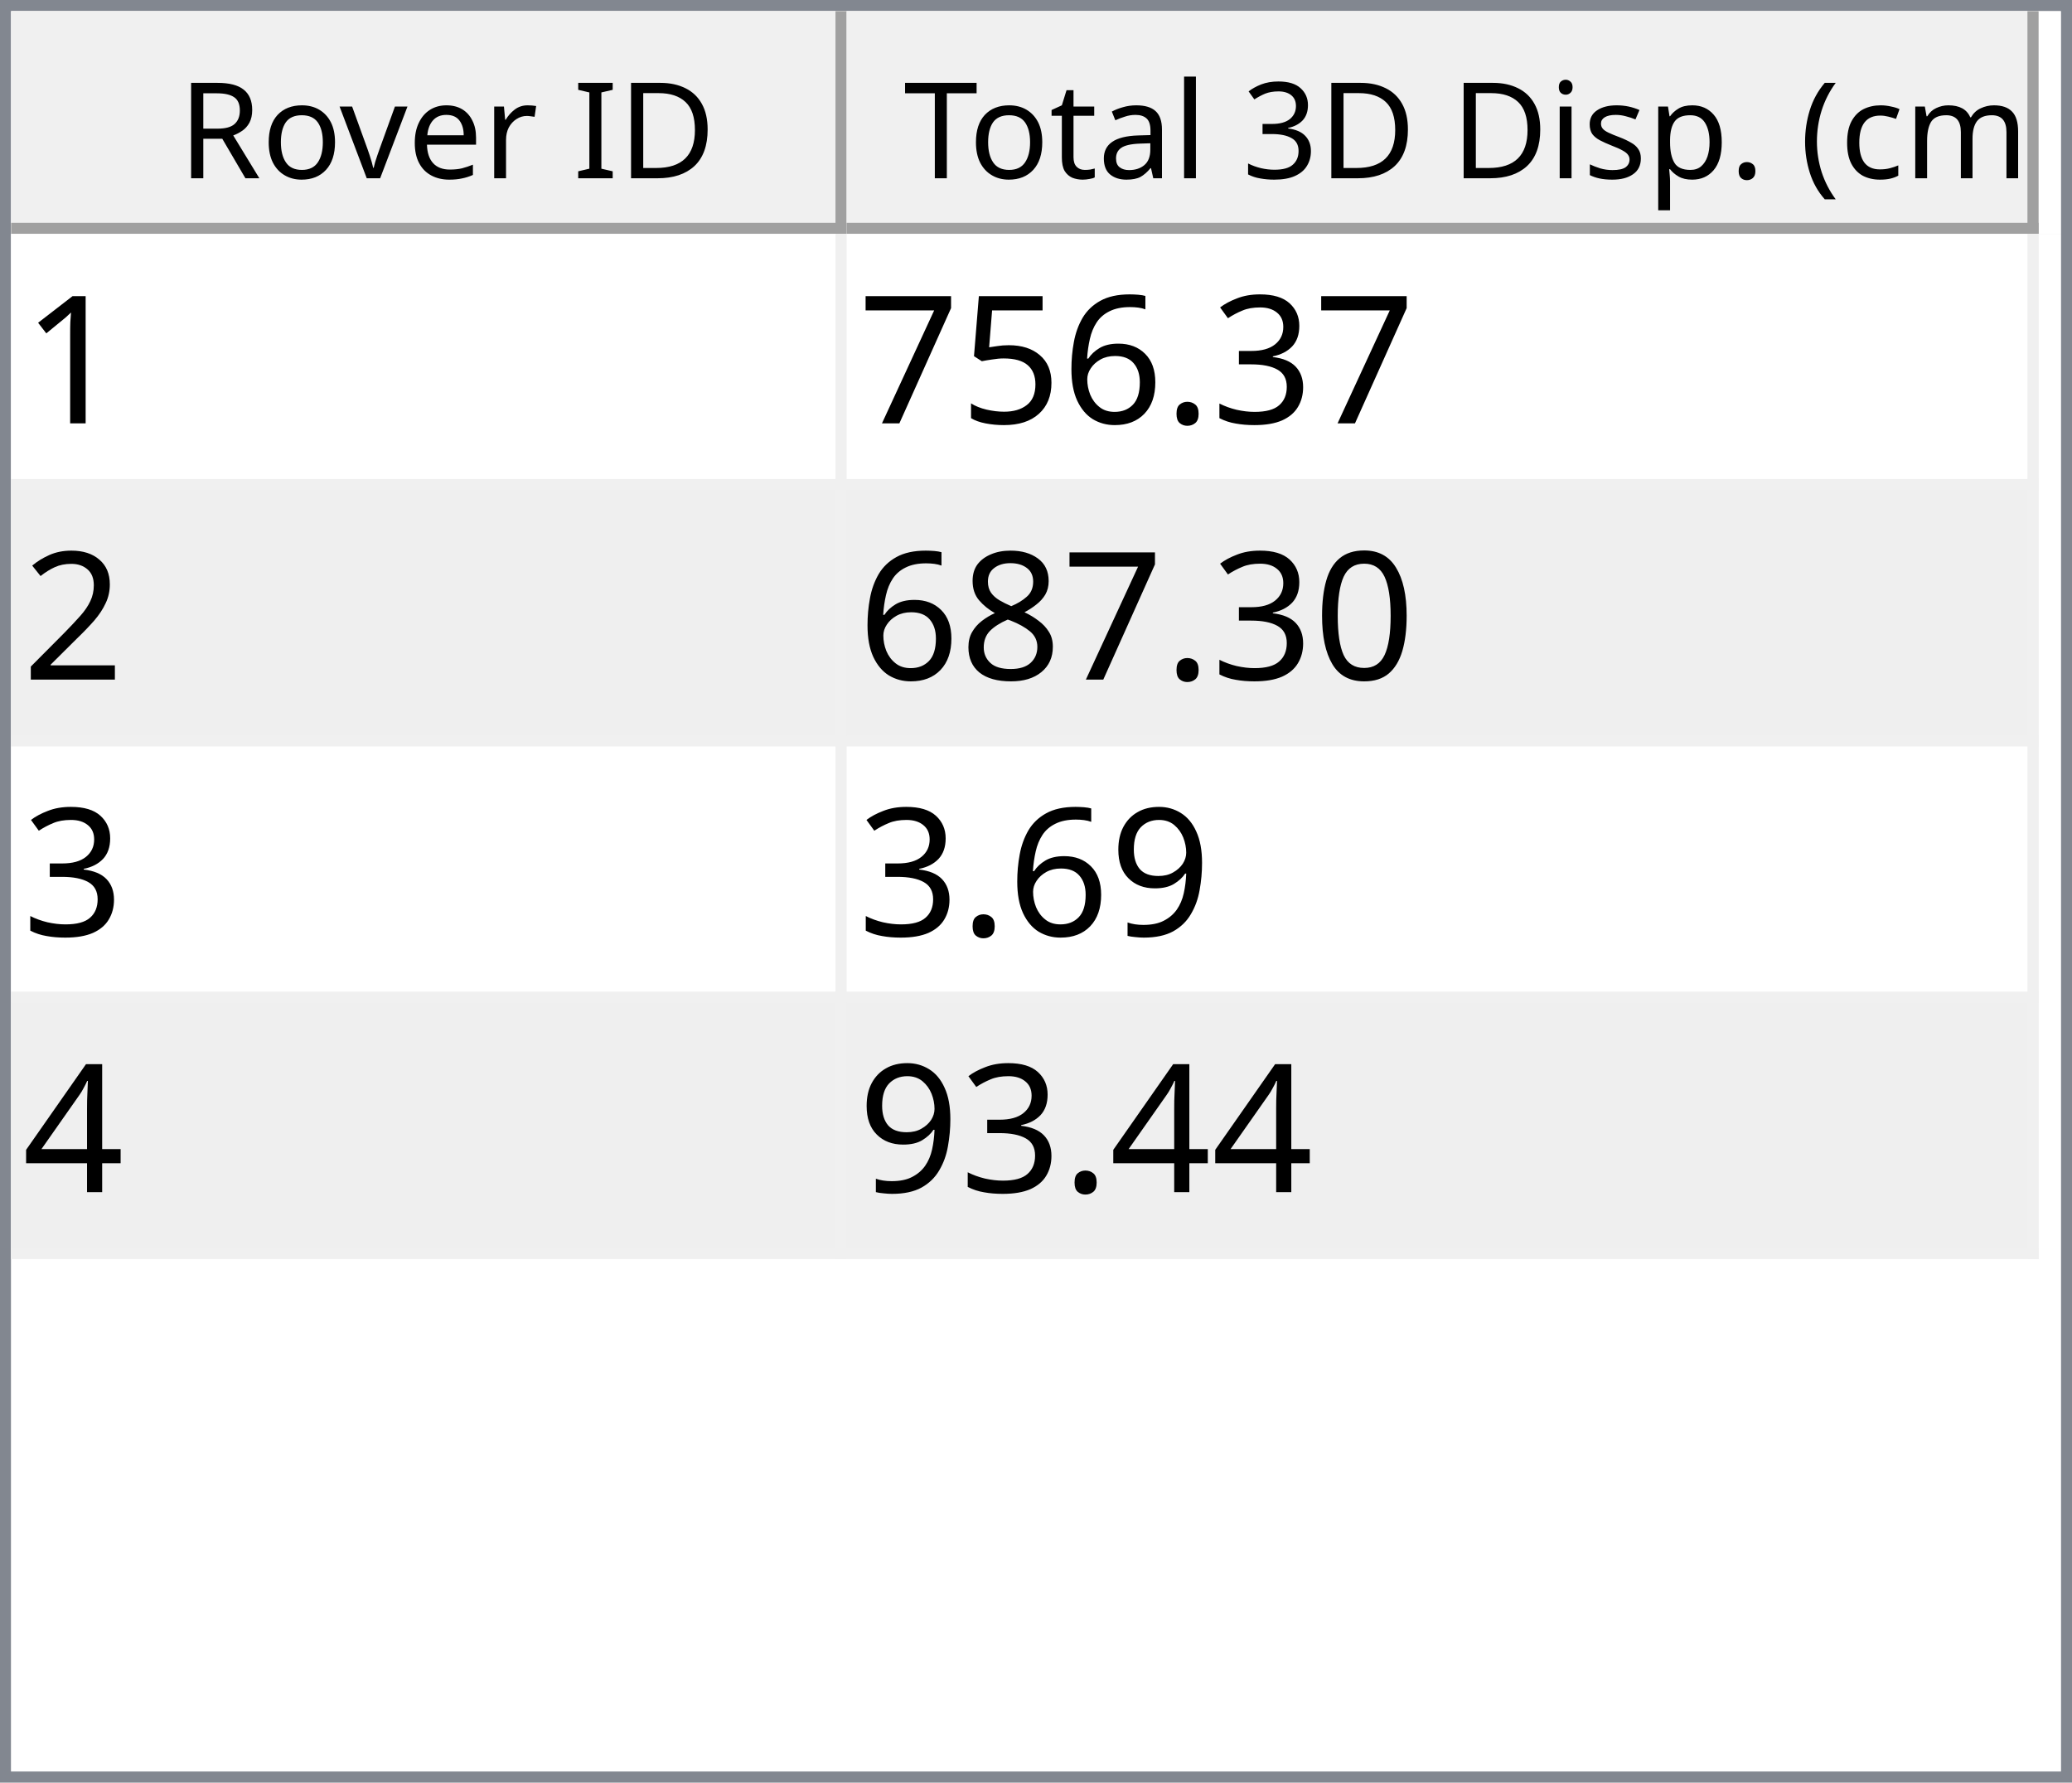
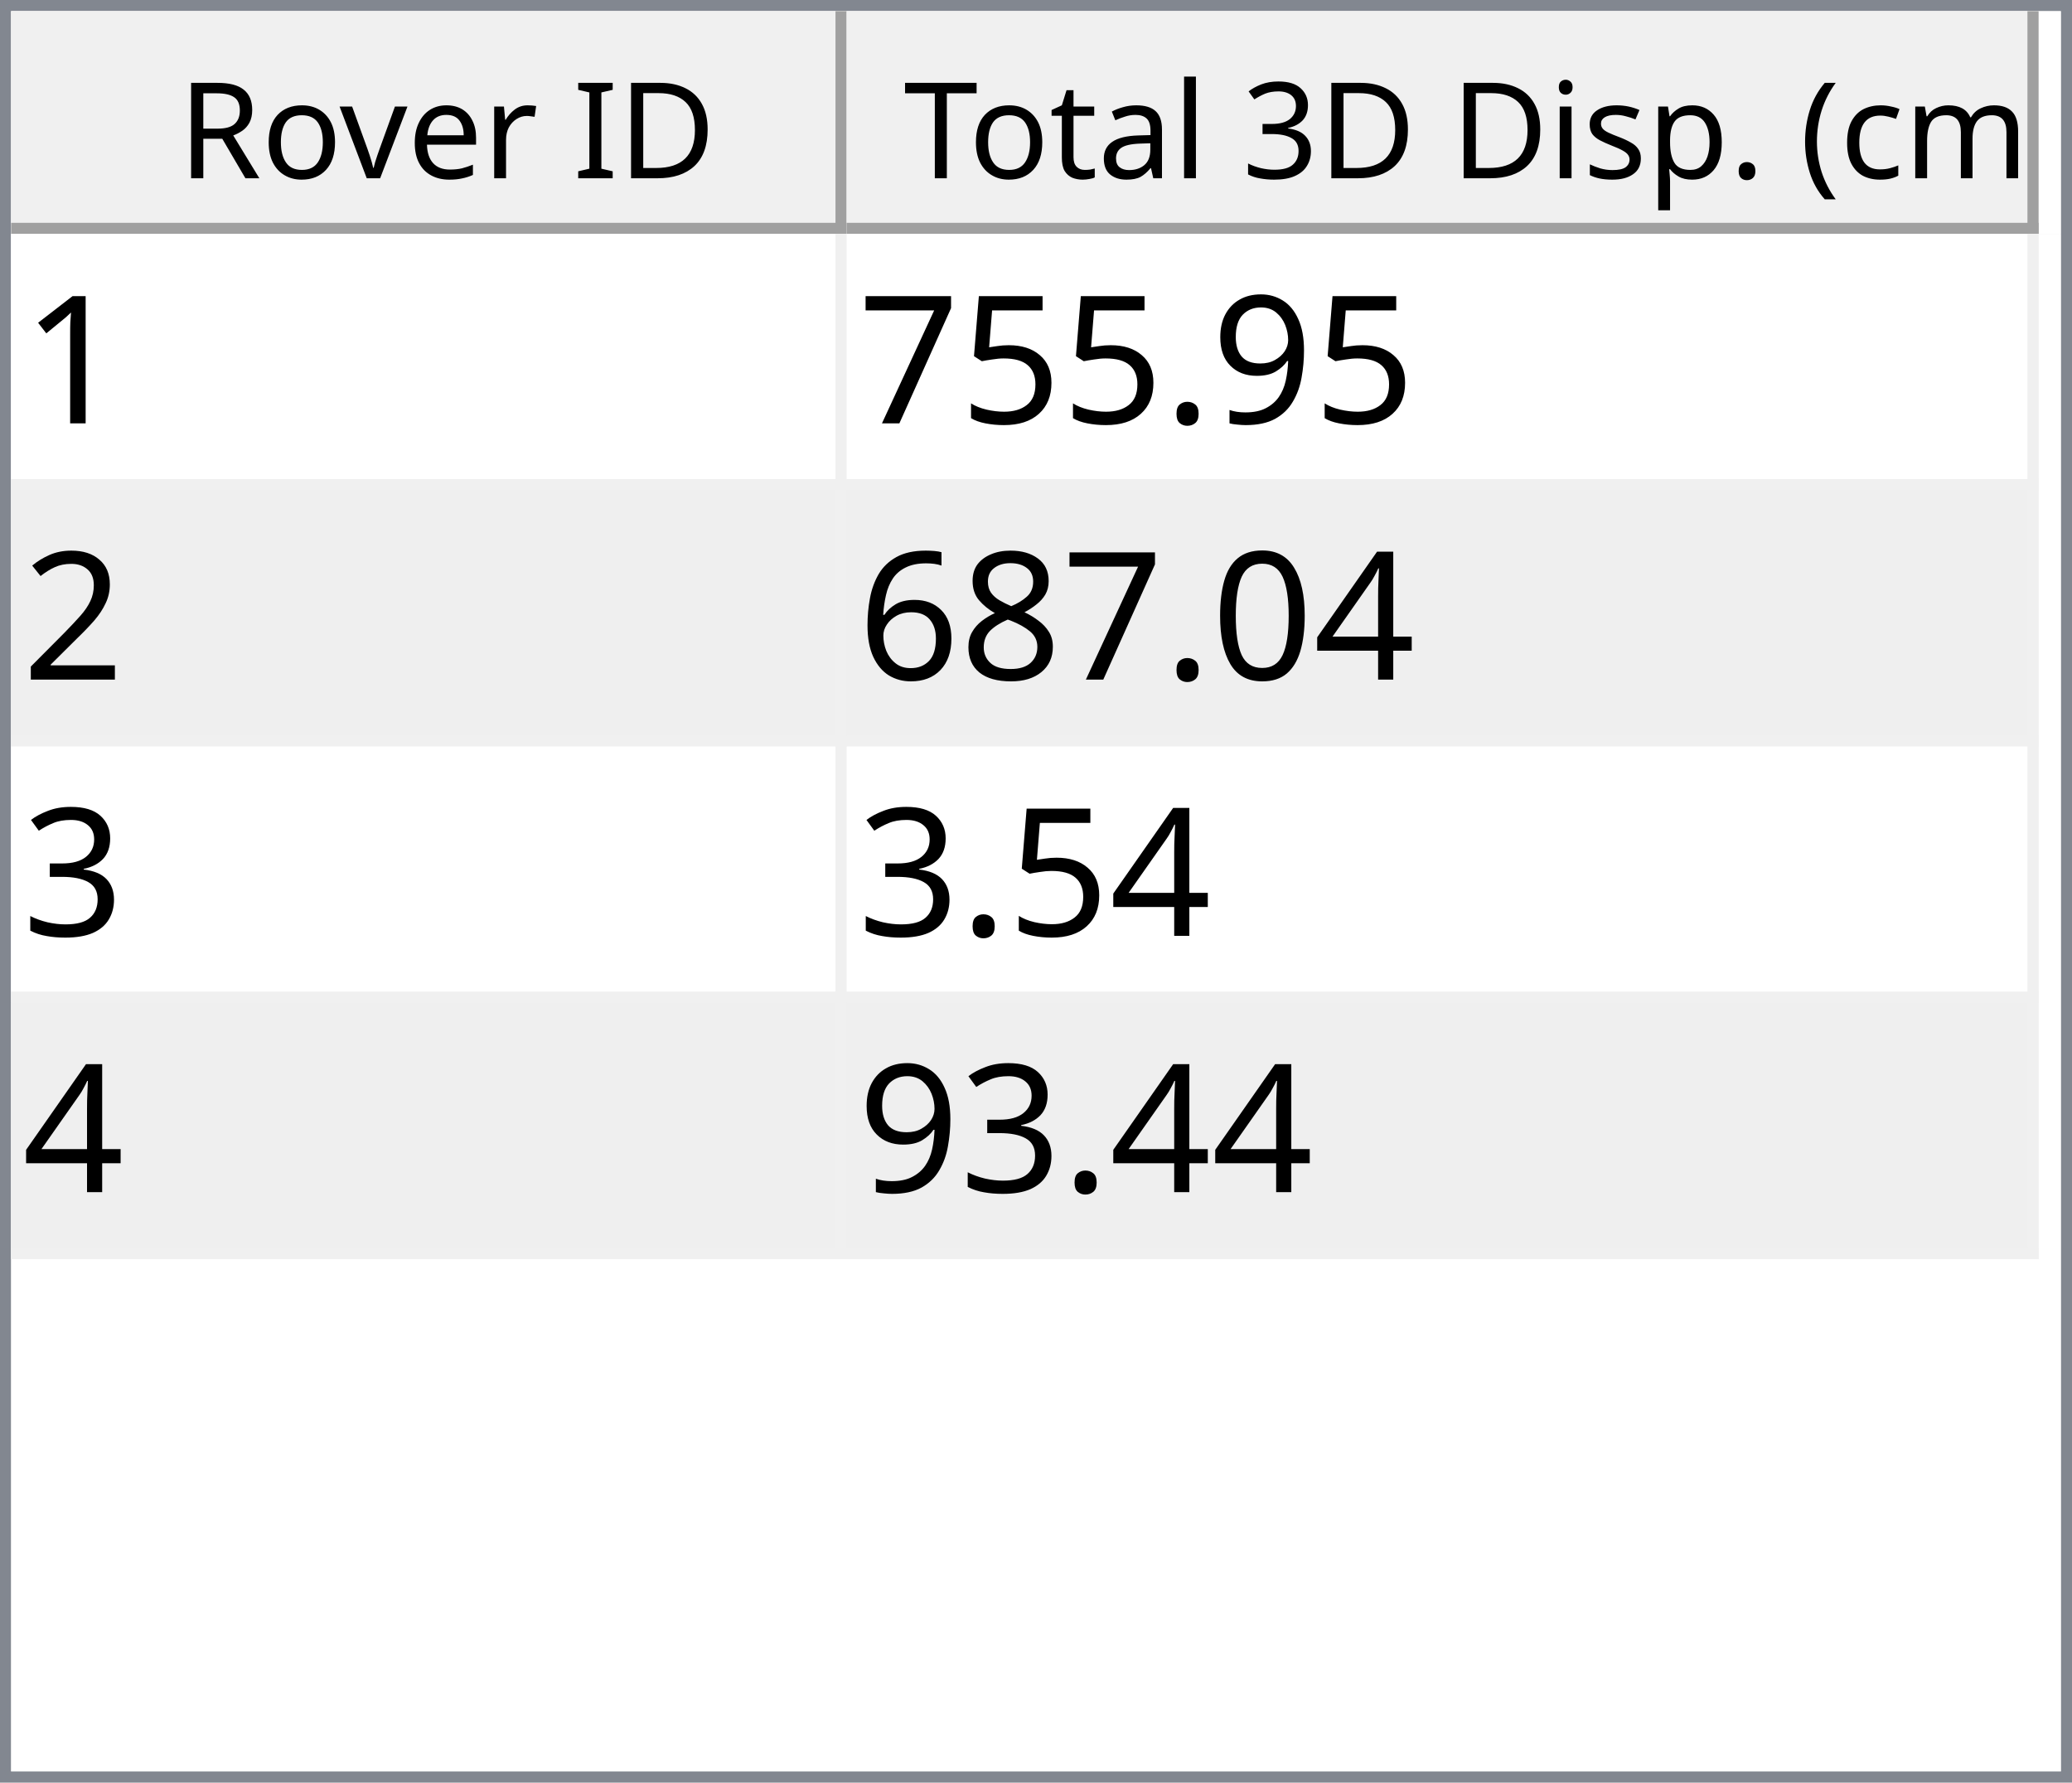
<svg xmlns="http://www.w3.org/2000/svg" style="fill-opacity:1; color-rendering:auto; color-interpolation:auto; text-rendering:auto; stroke:black; stroke-linecap:square; stroke-miterlimit:10; shape-rendering:auto; stroke-opacity:1; fill:black; stroke-dasharray:none; font-weight:normal; stroke-width:1; font-family:'Dialog'; font-style:normal; stroke-linejoin:miter; font-size:12px; stroke-dashoffset:0; image-rendering:auto;" width="186" height="160">
  <defs id="genericDefs" />
  <g>
    <defs id="defs1">
      <clipPath clipPathUnits="userSpaceOnUse" id="clipPath1">
        <path d="M0 0 L186 0 L186 160 L0 160 L0 0 Z" />
      </clipPath>
      <clipPath clipPathUnits="userSpaceOnUse" id="clipPath2">
        <path d="M0 0 L0 160 L186 160 L186 0 Z" />
      </clipPath>
      <clipPath clipPathUnits="userSpaceOnUse" id="clipPath3">
        <path d="M0 0 L0 20 L184 20 L184 0 Z" />
      </clipPath>
      <clipPath clipPathUnits="userSpaceOnUse" id="clipPath4">
        <path d="M0 0 L0 20 L75 20 L75 0 Z" />
      </clipPath>
      <clipPath clipPathUnits="userSpaceOnUse" id="clipPath5">
        <path d="M1 1 L1 19 L74 19 L74 1 Z" />
      </clipPath>
      <clipPath clipPathUnits="userSpaceOnUse" id="clipPath6">
        <path d="M0 0 L0 18 L73 18 L73 0 Z" />
      </clipPath>
      <clipPath clipPathUnits="userSpaceOnUse" id="clipPath7">
        <path d="M-0.5 -0.5 L-0.5 19.5 L74.5 19.5 L74.5 -0.5 Z" />
      </clipPath>
      <clipPath clipPathUnits="userSpaceOnUse" id="clipPath8">
        <path d="M0 0 L0 20 L107 20 L107 0 Z" />
      </clipPath>
      <clipPath clipPathUnits="userSpaceOnUse" id="clipPath9">
        <path d="M1 1 L1 19 L106 19 L106 1 Z" />
      </clipPath>
      <clipPath clipPathUnits="userSpaceOnUse" id="clipPath10">
        <path d="M0 0 L0 18 L105 18 L105 0 Z" />
      </clipPath>
      <clipPath clipPathUnits="userSpaceOnUse" id="clipPath11">
        <path d="M-0.5 -0.5 L-0.5 19.5 L106.5 19.5 L106.5 -0.5 Z" />
      </clipPath>
      <clipPath clipPathUnits="userSpaceOnUse" id="clipPath12">
        <path d="M0 0 L0 138 L184 138 L184 0 Z" />
      </clipPath>
      <clipPath clipPathUnits="userSpaceOnUse" id="clipPath13">
        <path d="M0 0 L0 92 L182 92 L182 0 Z" />
      </clipPath>
      <clipPath clipPathUnits="userSpaceOnUse" id="clipPath14">
        <path d="M-0.5 -0.5 L-0.5 91.5 L181.5 91.5 L181.5 -0.5 Z" />
      </clipPath>
      <clipPath clipPathUnits="userSpaceOnUse" id="clipPath15">
        <path d="M0 0 L0 22 L74 22 L74 0 Z" />
      </clipPath>
      <clipPath clipPathUnits="userSpaceOnUse" id="clipPath16">
        <path d="M0 0 L0 22 L106 22 L106 0 Z" />
      </clipPath>
      <font horiz-adv-x="64.551" id="font1">
        <font-face ascent="107.91" descent="25.098" units-per-em="100" style="font-style:normal; font-family:Segoe UI; font-weight:normal;" />
        <missing-glyph horiz-adv-x="64.551" d="M8.109 0 L8.109 68.266 L56.453 68.266 L56.453 0 L8.109 0 ZM15.328 7.234 L49.219 7.234 L49.219 61.031 L15.328 61.031 L15.328 7.234 Z" />
        <glyph unicode="D" horiz-adv-x="70.117" d="M9.188 0 L9.188 70.016 L28.516 70.016 Q65.531 70.016 65.531 35.891 Q65.531 19.672 55.25 9.836 Q44.969 0 27.734 0 L9.188 0 ZM17.391 62.594 L17.391 7.422 L27.828 7.422 Q41.609 7.422 49.273 14.797 Q56.938 22.172 56.938 35.688 Q56.938 62.594 28.328 62.594 L17.391 62.594 Z" />
        <glyph unicode="I" horiz-adv-x="26.611" d="M17.391 0 L9.188 0 L9.188 70.016 L17.391 70.016 L17.391 0 Z" />
        <glyph unicode=" " horiz-adv-x="27.393" d="" />
        <glyph unicode="r" horiz-adv-x="34.766" d="M34.188 41.891 Q32.078 43.5 28.125 43.5 Q23 43.5 19.555 38.672 Q16.109 33.844 16.109 25.484 L16.109 0 L8.109 0 L8.109 50 L16.109 50 L16.109 39.703 L16.312 39.703 Q18.016 44.969 21.531 47.922 Q25.047 50.875 29.391 50.875 Q32.516 50.875 34.188 50.203 L34.188 41.891 Z" />
        <glyph unicode="e" horiz-adv-x="52.295" d="M48.297 23 L12.984 23 Q13.188 14.656 17.484 10.109 Q21.781 5.562 29.297 5.562 Q37.75 5.562 44.828 11.141 L44.828 3.609 Q38.234 -1.172 27.391 -1.172 Q16.797 -1.172 10.742 5.641 Q4.688 12.453 4.688 24.812 Q4.688 36.469 11.305 43.82 Q17.922 51.172 27.734 51.172 Q37.547 51.172 42.922 44.828 Q48.297 38.484 48.297 27.203 L48.297 23 ZM40.094 29.781 Q40.047 36.719 36.75 40.578 Q33.453 44.438 27.594 44.438 Q21.922 44.438 17.969 40.383 Q14.016 36.328 13.094 29.781 L40.094 29.781 Z" />
        <glyph unicode="v" horiz-adv-x="47.9" d="M47.406 50 L27.484 0 L19.625 0 L0.688 50 L9.469 50 L22.172 13.672 Q23.578 9.672 23.922 6.688 L24.125 6.688 Q24.609 10.453 25.688 13.484 L38.969 50 L47.406 50 Z" />
        <glyph unicode="o" horiz-adv-x="58.594" d="M29 -1.172 Q17.922 -1.172 11.305 5.836 Q4.688 12.844 4.688 24.422 Q4.688 37.016 11.57 44.094 Q18.453 51.172 30.172 51.172 Q41.359 51.172 47.633 44.289 Q53.906 37.406 53.906 25.203 Q53.906 13.234 47.141 6.031 Q40.375 -1.172 29 -1.172 ZM29.594 44.438 Q21.875 44.438 17.383 39.188 Q12.891 33.938 12.891 24.703 Q12.891 15.828 17.43 10.695 Q21.969 5.562 29.594 5.562 Q37.359 5.562 41.531 10.594 Q45.703 15.625 45.703 24.906 Q45.703 34.281 41.531 39.359 Q37.359 44.438 29.594 44.438 Z" />
        <glyph unicode="R" horiz-adv-x="59.814" d="M59.375 0 L49.609 0 L37.891 19.625 Q36.281 22.359 34.766 24.289 Q33.25 26.219 31.664 27.438 Q30.078 28.656 28.25 29.219 Q26.422 29.781 24.125 29.781 L17.391 29.781 L17.391 0 L9.188 0 L9.188 70.016 L30.078 70.016 Q34.672 70.016 38.555 68.867 Q42.438 67.719 45.289 65.375 Q48.141 63.031 49.758 59.547 Q51.375 56.062 51.375 51.375 Q51.375 47.703 50.273 44.656 Q49.172 41.609 47.148 39.211 Q45.125 36.812 42.266 35.133 Q39.406 33.453 35.844 32.516 L35.844 32.328 Q37.594 31.547 38.891 30.547 Q40.188 29.547 41.359 28.18 Q42.531 26.812 43.68 25.078 Q44.828 23.344 46.234 21.047 L59.375 0 ZM17.391 62.594 L17.391 37.203 L28.516 37.203 Q31.594 37.203 34.203 38.133 Q36.812 39.062 38.719 40.797 Q40.625 42.531 41.703 45.047 Q42.781 47.562 42.781 50.688 Q42.781 56.297 39.141 59.445 Q35.5 62.594 28.609 62.594 L17.391 62.594 Z" />
        <glyph unicode=")" horiz-adv-x="30.176" d="M8.297 -15.922 L1.172 -15.922 Q16.406 2.344 16.406 26.812 Q16.406 51.469 1.078 70.016 L8.297 70.016 Q23.531 52.156 23.531 26.703 Q23.531 1.375 8.297 -15.922 Z" />
        <glyph unicode="m" horiz-adv-x="86.133" d="M79.109 0 L71.094 0 L71.094 28.719 Q71.094 37.016 68.531 40.727 Q65.969 44.438 59.906 44.438 Q54.781 44.438 51.195 39.75 Q47.609 35.062 47.609 28.516 L47.609 0 L39.594 0 L39.594 29.688 Q39.594 44.438 28.219 44.438 Q22.953 44.438 19.531 40.016 Q16.109 35.594 16.109 28.516 L16.109 0 L8.109 0 L8.109 50 L16.109 50 L16.109 42.094 L16.312 42.094 Q21.625 51.172 31.844 51.172 Q36.969 51.172 40.773 48.312 Q44.578 45.453 46 40.828 Q51.562 51.172 62.594 51.172 Q79.109 51.172 79.109 30.812 L79.109 0 Z" />
        <glyph unicode="c" horiz-adv-x="46.191" d="M42.188 2.297 Q36.422 -1.172 28.516 -1.172 Q17.828 -1.172 11.258 5.789 Q4.688 12.75 4.688 23.828 Q4.688 36.188 11.766 43.68 Q18.844 51.172 30.672 51.172 Q37.25 51.172 42.281 48.734 L42.281 40.531 Q36.719 44.438 30.375 44.438 Q22.703 44.438 17.797 38.945 Q12.891 33.453 12.891 24.516 Q12.891 15.719 17.508 10.641 Q22.125 5.562 29.891 5.562 Q36.422 5.562 42.188 9.906 L42.188 2.297 Z" />
        <glyph unicode="(" horiz-adv-x="30.176" d="M29.109 -15.922 L21.969 -15.922 Q6.844 1.375 6.844 26.703 Q6.844 52.156 21.969 70.016 L29.203 70.016 Q13.875 51.469 13.875 26.812 Q13.875 2.344 29.109 -15.922 Z" />
        <glyph unicode="." horiz-adv-x="21.68" d="M10.891 -1.078 Q8.641 -1.078 7.055 0.539 Q5.469 2.156 5.469 4.391 Q5.469 6.641 7.055 8.273 Q8.641 9.906 10.891 9.906 Q13.188 9.906 14.797 8.273 Q16.406 6.641 16.406 4.391 Q16.406 2.156 14.797 0.539 Q13.188 -1.078 10.891 -1.078 Z" />
        <glyph unicode="p" horiz-adv-x="58.789" d="M16.312 7.234 L16.109 7.234 L16.109 -23 L8.109 -23 L8.109 50 L16.109 50 L16.109 41.219 L16.312 41.219 Q22.219 51.172 33.594 51.172 Q43.266 51.172 48.688 44.461 Q54.109 37.75 54.109 26.469 Q54.109 13.922 48 6.375 Q41.891 -1.172 31.297 -1.172 Q21.578 -1.172 16.312 7.234 ZM16.109 27.391 L16.109 20.406 Q16.109 14.203 20.141 9.883 Q24.172 5.562 30.375 5.562 Q37.641 5.562 41.773 11.133 Q45.906 16.703 45.906 26.609 Q45.906 34.969 42.047 39.703 Q38.188 44.438 31.594 44.438 Q24.609 44.438 20.359 39.578 Q16.109 34.719 16.109 27.391 Z" />
        <glyph unicode="s" horiz-adv-x="42.432" d="M5.078 1.812 L5.078 10.406 Q11.625 5.562 19.484 5.562 Q30.031 5.562 30.031 12.594 Q30.031 14.594 29.125 15.992 Q28.219 17.391 26.68 18.461 Q25.141 19.531 23.07 20.383 Q21 21.234 18.609 22.172 Q15.281 23.484 12.766 24.828 Q10.25 26.172 8.57 27.859 Q6.891 29.547 6.031 31.695 Q5.172 33.844 5.172 36.719 Q5.172 40.234 6.789 42.945 Q8.406 45.656 11.086 47.484 Q13.766 49.312 17.211 50.242 Q20.656 51.172 24.312 51.172 Q30.812 51.172 35.938 48.922 L35.938 40.828 Q30.422 44.438 23.25 44.438 Q21 44.438 19.195 43.922 Q17.391 43.406 16.094 42.477 Q14.797 41.547 14.086 40.258 Q13.375 38.969 13.375 37.406 Q13.375 35.453 14.086 34.133 Q14.797 32.812 16.164 31.789 Q17.531 30.766 19.484 29.938 Q21.438 29.109 23.922 28.125 Q27.25 26.859 29.883 25.516 Q32.516 24.172 34.375 22.484 Q36.234 20.797 37.234 18.602 Q38.234 16.406 38.234 13.375 Q38.234 9.672 36.602 6.938 Q34.969 4.203 32.234 2.398 Q29.5 0.594 25.93 -0.289 Q22.359 -1.172 18.453 -1.172 Q10.75 -1.172 5.078 1.812 Z" />
        <glyph unicode="i" horiz-adv-x="24.219" d="M12.203 62.703 Q10.062 62.703 8.547 64.164 Q7.031 65.625 7.031 67.875 Q7.031 70.125 8.547 71.609 Q10.062 73.094 12.203 73.094 Q14.406 73.094 15.945 71.609 Q17.484 70.125 17.484 67.875 Q17.484 65.719 15.945 64.211 Q14.406 62.703 12.203 62.703 ZM16.109 0 L8.109 0 L8.109 50 L16.109 50 L16.109 0 Z" />
        <glyph unicode="3" horiz-adv-x="53.906" d="M46.531 19.828 Q46.531 15.094 44.75 11.211 Q42.969 7.328 39.719 4.57 Q36.469 1.812 31.93 0.297 Q27.391 -1.219 21.922 -1.219 Q11.922 -1.219 6 2.594 L6 11.188 Q13.094 5.609 22.219 5.609 Q25.875 5.609 28.828 6.539 Q31.781 7.469 33.906 9.227 Q36.031 10.984 37.18 13.477 Q38.328 15.969 38.328 19.094 Q38.328 32.812 18.797 32.812 L12.984 32.812 L12.984 39.594 L18.5 39.594 Q35.797 39.594 35.797 52.484 Q35.797 64.406 22.609 64.406 Q15.188 64.406 8.688 59.422 L8.688 67.188 Q15.375 71.188 24.609 71.188 Q29 71.188 32.57 69.969 Q36.141 68.75 38.68 66.555 Q41.219 64.359 42.609 61.281 Q44 58.203 44 54.5 Q44 40.672 30.031 36.719 L30.031 36.531 Q33.594 36.141 36.625 34.797 Q39.656 33.453 41.852 31.305 Q44.047 29.156 45.289 26.25 Q46.531 23.344 46.531 19.828 Z" />
        <glyph unicode="l" horiz-adv-x="24.219" d="M16.109 0 L8.109 0 L8.109 74.031 L16.109 74.031 L16.109 0 Z" />
        <glyph unicode="a" horiz-adv-x="50.879" d="M43.891 0 L35.891 0 L35.891 7.812 L35.688 7.812 Q30.469 -1.172 20.312 -1.172 Q12.844 -1.172 8.617 2.781 Q4.391 6.734 4.391 13.281 Q4.391 27.297 20.906 29.594 L35.891 31.688 Q35.891 44.438 25.594 44.438 Q16.547 44.438 9.281 38.281 L9.281 46.484 Q16.656 51.172 26.266 51.172 Q43.891 51.172 43.891 32.516 L43.891 0 ZM35.891 25.297 L23.828 23.641 Q18.266 22.859 15.43 20.875 Q12.594 18.891 12.594 13.875 Q12.594 10.203 15.211 7.883 Q17.828 5.562 22.172 5.562 Q28.125 5.562 32.008 9.742 Q35.891 13.922 35.891 20.312 L35.891 25.297 Z" />
        <glyph unicode="t" horiz-adv-x="33.887" d="M31.297 0.484 Q28.469 -1.078 23.828 -1.078 Q10.688 -1.078 10.688 13.578 L10.688 43.172 L2.094 43.172 L2.094 50 L10.688 50 L10.688 62.203 L18.703 64.797 L18.703 50 L31.297 50 L31.297 43.172 L18.703 43.172 L18.703 14.984 Q18.703 9.969 20.414 7.82 Q22.125 5.672 26.078 5.672 Q29.109 5.672 31.297 7.328 L31.297 0.484 Z" />
        <glyph unicode="T" horiz-adv-x="52.393" d="M50.594 62.594 L30.375 62.594 L30.375 0 L22.172 0 L22.172 62.594 L2 62.594 L2 70.016 L50.594 70.016 L50.594 62.594 Z" />
      </font>
      <font horiz-adv-x="75.0" id="font2">
        <font-face ascent="100.537" descent="21.973" units-per-em="100" style="font-style:normal; font-family:sans-serif; font-weight:normal;" />
        <missing-glyph horiz-adv-x="75.0" d="M12.5 0 L12.5 62.5 L62.5 62.5 L62.5 0 L12.5 0 ZM14.062 1.562 L60.938 1.562 L60.938 60.938 L14.062 60.938 L14.062 1.562 Z" />
        <glyph unicode="1" horiz-adv-x="55.615" d="M37.25 0 L28.469 0 L28.469 56 Q25.297 52.984 20.141 49.953 Q14.984 46.922 10.891 45.406 L10.891 53.906 Q18.266 57.375 23.781 62.305 Q29.297 67.234 31.594 71.875 L37.25 71.875 L37.25 0 Z" />
-         <glyph unicode="3" horiz-adv-x="55.615" d="M4.203 18.891 L12.984 20.062 Q14.5 12.594 18.141 9.297 Q21.781 6 27 6 Q33.203 6 37.477 10.297 Q41.75 14.594 41.75 20.953 Q41.75 27 37.797 30.93 Q33.844 34.859 27.734 34.859 Q25.25 34.859 21.531 33.891 L22.516 41.609 Q23.391 41.5 23.922 41.5 Q29.547 41.5 34.039 44.43 Q38.531 47.359 38.531 53.469 Q38.531 58.297 35.258 61.477 Q31.984 64.656 26.812 64.656 Q21.688 64.656 18.266 61.43 Q14.844 58.203 13.875 51.766 L5.078 53.328 Q6.688 62.156 12.398 67.016 Q18.109 71.875 26.609 71.875 Q32.469 71.875 37.398 69.359 Q42.328 66.844 44.945 62.5 Q47.562 58.156 47.562 53.266 Q47.562 48.641 45.07 44.828 Q42.578 41.016 37.703 38.766 Q44.047 37.312 47.562 32.695 Q51.078 28.078 51.078 21.141 Q51.078 11.766 44.242 5.25 Q37.406 -1.266 26.953 -1.266 Q17.531 -1.266 11.305 4.352 Q5.078 9.969 4.203 18.891 Z" />
+         <glyph unicode="9" horiz-adv-x="55.615" d="M5.469 16.547 L13.922 17.328 Q14.984 11.375 18.016 8.688 Q21.047 6 25.781 6 Q29.828 6 32.883 7.859 Q35.938 9.719 37.891 12.82 Q39.844 15.922 41.164 21.195 Q42.484 26.469 42.484 31.938 Q42.484 32.516 42.438 33.688 Q39.797 29.5 35.234 26.883 Q30.672 24.266 25.344 24.266 Q16.453 24.266 10.305 30.711 Q4.156 37.156 4.156 47.703 Q4.156 58.594 10.578 65.234 Q17 71.875 26.656 71.875 Q33.641 71.875 39.43 68.117 Q45.219 64.359 48.219 57.398 Q51.219 50.438 51.219 37.25 Q51.219 23.531 48.242 15.406 Q45.266 7.281 39.383 3.031 Q33.5 -1.219 25.594 -1.219 Q17.188 -1.219 11.867 3.445 Q6.547 8.109 5.469 16.547 ZM41.453 48.141 Q41.453 55.719 37.43 60.156 Q33.406 64.594 27.734 64.594 Q21.875 64.594 17.531 59.812 Q13.188 55.031 13.188 47.406 Q13.188 40.578 17.312 36.305 Q21.438 32.031 27.484 32.031 Q33.594 32.031 37.523 36.305 Q41.453 40.578 41.453 48.141 Z" />
        <glyph unicode="." horiz-adv-x="27.783" d="M9.078 0 L9.078 10.016 L19.094 10.016 L19.094 0 L9.078 0 Z" />
-         <glyph unicode="6" horiz-adv-x="55.615" d="M49.75 54.047 L41.016 53.375 Q39.844 58.547 37.703 60.891 Q34.125 64.656 28.906 64.656 Q24.703 64.656 21.531 62.312 Q17.391 59.281 14.992 53.469 Q12.594 47.656 12.5 36.922 Q15.672 41.75 20.266 44.094 Q24.859 46.438 29.891 46.438 Q38.672 46.438 44.852 39.969 Q51.031 33.5 51.031 23.25 Q51.031 16.5 48.125 10.719 Q45.219 4.938 40.141 1.859 Q35.062 -1.219 28.609 -1.219 Q17.625 -1.219 10.695 6.859 Q3.766 14.938 3.766 33.5 Q3.766 54.25 11.422 63.672 Q18.109 71.875 29.438 71.875 Q37.891 71.875 43.289 67.141 Q48.688 62.406 49.75 54.047 ZM13.875 23.188 Q13.875 18.656 15.797 14.508 Q17.719 10.359 21.188 8.18 Q24.656 6 28.469 6 Q34.031 6 38.039 10.492 Q42.047 14.984 42.047 22.703 Q42.047 30.125 38.086 34.398 Q34.125 38.672 28.125 38.672 Q22.172 38.672 18.023 34.398 Q13.875 30.125 13.875 23.188 Z" />
        <glyph unicode="5" horiz-adv-x="55.615" d="M4.156 18.75 L13.375 19.531 Q14.406 12.797 18.141 9.398 Q21.875 6 27.156 6 Q33.5 6 37.891 10.789 Q42.281 15.578 42.281 23.484 Q42.281 31 38.062 35.352 Q33.844 39.703 27 39.703 Q22.75 39.703 19.336 37.773 Q15.922 35.844 13.969 32.766 L5.719 33.844 L12.641 70.609 L48.25 70.609 L48.25 62.203 L19.672 62.203 L15.828 42.969 Q22.266 47.469 29.344 47.469 Q38.719 47.469 45.164 40.969 Q51.609 34.469 51.609 24.266 Q51.609 14.547 45.953 7.469 Q39.062 -1.219 27.156 -1.219 Q17.391 -1.219 11.211 4.25 Q5.031 9.719 4.156 18.75 Z" />
        <glyph unicode="7" horiz-adv-x="55.615" d="M4.734 62.203 L4.734 70.656 L51.078 70.656 L51.078 63.812 Q44.234 56.547 37.523 44.484 Q30.812 32.422 27.156 19.672 Q24.516 10.688 23.781 0 L14.75 0 Q14.891 8.453 18.062 20.414 Q21.234 32.375 27.172 43.484 Q33.109 54.594 39.797 62.203 L4.734 62.203 Z" />
        <glyph unicode="2" horiz-adv-x="55.615" d="M50.344 8.453 L50.344 0 L3.031 0 Q2.938 3.172 4.047 6.109 Q5.859 10.938 9.836 15.625 Q13.812 20.312 21.344 26.469 Q33.016 36.031 37.117 41.625 Q41.219 47.219 41.219 52.203 Q41.219 57.422 37.477 61.008 Q33.734 64.594 27.734 64.594 Q21.391 64.594 17.578 60.789 Q13.766 56.984 13.719 50.25 L4.688 51.172 Q5.609 61.281 11.664 66.578 Q17.719 71.875 27.938 71.875 Q38.234 71.875 44.242 66.164 Q50.25 60.453 50.25 52 Q50.25 47.703 48.492 43.555 Q46.734 39.406 42.656 34.812 Q38.578 30.219 29.109 22.219 Q21.188 15.578 18.945 13.211 Q16.703 10.844 15.234 8.453 L50.344 8.453 Z" />
+         <glyph unicode="4" horiz-adv-x="55.615" d="M32.328 0 L32.328 17.141 L1.266 17.141 L1.266 25.203 L33.938 71.578 L41.109 71.578 L41.109 25.203 L50.781 25.203 L50.781 17.141 L41.109 17.141 L41.109 0 L32.328 0 ZM32.328 25.203 L32.328 57.469 L9.906 25.203 L32.328 25.203 Z" />
        <glyph unicode="0" horiz-adv-x="55.615" d="M4.156 35.297 Q4.156 48 6.766 55.742 Q9.375 63.484 14.523 67.68 Q19.672 71.875 27.484 71.875 Q33.25 71.875 37.594 69.555 Q41.938 67.234 44.773 62.867 Q47.609 58.5 49.219 52.227 Q50.828 45.953 50.828 35.297 Q50.828 22.703 48.242 14.969 Q45.656 7.234 40.508 3.008 Q35.359 -1.219 27.484 -1.219 Q17.141 -1.219 11.234 6.203 Q4.156 15.141 4.156 35.297 ZM13.188 35.297 Q13.188 17.672 17.312 11.836 Q21.438 6 27.484 6 Q33.547 6 37.672 11.859 Q41.797 17.719 41.797 35.297 Q41.797 52.984 37.672 58.789 Q33.547 64.594 27.391 64.594 Q21.344 64.594 17.719 59.469 Q13.188 52.938 13.188 35.297 Z" />
        <glyph unicode="8" horiz-adv-x="55.615" d="M17.672 38.812 Q12.203 40.828 9.57 44.539 Q6.938 48.25 6.938 53.422 Q6.938 61.234 12.555 66.555 Q18.172 71.875 27.484 71.875 Q36.859 71.875 42.578 66.43 Q48.297 60.984 48.297 53.172 Q48.297 48.188 45.68 44.508 Q43.062 40.828 37.75 38.812 Q44.344 36.672 47.781 31.883 Q51.219 27.094 51.219 20.453 Q51.219 11.281 44.727 5.031 Q38.234 -1.219 27.641 -1.219 Q17.047 -1.219 10.547 5.055 Q4.047 11.328 4.047 20.703 Q4.047 27.688 7.594 32.398 Q11.141 37.109 17.672 38.812 ZM15.922 53.719 Q15.922 48.641 19.195 45.414 Q22.469 42.188 27.688 42.188 Q32.766 42.188 36.016 45.383 Q39.266 48.578 39.266 53.219 Q39.266 58.062 35.914 61.359 Q32.562 64.656 27.594 64.656 Q22.562 64.656 19.242 61.43 Q15.922 58.203 15.922 53.719 ZM13.094 20.656 Q13.094 16.891 14.875 13.375 Q16.656 9.859 20.172 7.93 Q23.688 6 27.734 6 Q34.031 6 38.133 10.055 Q42.234 14.109 42.234 20.359 Q42.234 26.703 38.016 30.859 Q33.797 35.016 27.438 35.016 Q21.234 35.016 17.164 30.914 Q13.094 26.812 13.094 20.656 Z" />
-         <glyph unicode="9" horiz-adv-x="55.615" d="M5.469 16.547 L13.922 17.328 Q14.984 11.375 18.016 8.688 Q21.047 6 25.781 6 Q29.828 6 32.883 7.859 Q35.938 9.719 37.891 12.82 Q39.844 15.922 41.164 21.195 Q42.484 26.469 42.484 31.938 Q42.484 32.516 42.438 33.688 Q39.797 29.5 35.234 26.883 Q30.672 24.266 25.344 24.266 Q16.453 24.266 10.305 30.711 Q4.156 37.156 4.156 47.703 Q4.156 58.594 10.578 65.234 Q17 71.875 26.656 71.875 Q33.641 71.875 39.43 68.117 Q45.219 64.359 48.219 57.398 Q51.219 50.438 51.219 37.25 Q51.219 23.531 48.242 15.406 Q45.266 7.281 39.383 3.031 Q33.5 -1.219 25.594 -1.219 Q17.188 -1.219 11.867 3.445 Q6.547 8.109 5.469 16.547 ZM41.453 48.141 Q41.453 55.719 37.43 60.156 Q33.406 64.594 27.734 64.594 Q21.875 64.594 17.531 59.812 Q13.188 55.031 13.188 47.406 Q13.188 40.578 17.312 36.305 Q21.438 32.031 27.484 32.031 Q33.594 32.031 37.523 36.305 Q41.453 40.578 41.453 48.141 Z" />
-         <glyph unicode="4" horiz-adv-x="55.615" d="M32.328 0 L32.328 17.141 L1.266 17.141 L1.266 25.203 L33.938 71.578 L41.109 71.578 L41.109 25.203 L50.781 25.203 L50.781 17.141 L41.109 17.141 L41.109 0 L32.328 0 ZM32.328 25.203 L32.328 57.469 L9.906 25.203 L32.328 25.203 Z" />
+         <glyph unicode="6" horiz-adv-x="55.615" d="M49.75 54.047 L41.016 53.375 Q39.844 58.547 37.703 60.891 Q34.125 64.656 28.906 64.656 Q24.703 64.656 21.531 62.312 Q17.391 59.281 14.992 53.469 Q12.594 47.656 12.5 36.922 Q15.672 41.75 20.266 44.094 Q24.859 46.438 29.891 46.438 Q38.672 46.438 44.852 39.969 Q51.031 33.5 51.031 23.25 Q51.031 16.5 48.125 10.719 Q45.219 4.938 40.141 1.859 Q35.062 -1.219 28.609 -1.219 Q17.625 -1.219 10.695 6.859 Q3.766 14.938 3.766 33.5 Q3.766 54.25 11.422 63.672 Q18.109 71.875 29.438 71.875 Q37.891 71.875 43.289 67.141 Q48.688 62.406 49.75 54.047 ZM13.875 23.188 Q13.875 18.656 15.797 14.508 Q17.719 10.359 21.188 8.18 Q24.656 6 28.469 6 Q34.031 6 38.039 10.492 Q42.047 14.984 42.047 22.703 Q42.047 30.125 38.086 34.398 Q34.125 38.672 28.125 38.672 Q22.172 38.672 18.023 34.398 Q13.875 30.125 13.875 23.188 Z" />
+         <glyph unicode="3" horiz-adv-x="55.615" d="M4.203 18.891 L12.984 20.062 Q14.5 12.594 18.141 9.297 Q21.781 6 27 6 Q33.203 6 37.477 10.297 Q41.75 14.594 41.75 20.953 Q41.75 27 37.797 30.93 Q33.844 34.859 27.734 34.859 Q25.25 34.859 21.531 33.891 L22.516 41.609 Q23.391 41.5 23.922 41.5 Q29.547 41.5 34.039 44.43 Q38.531 47.359 38.531 53.469 Q38.531 58.297 35.258 61.477 Q31.984 64.656 26.812 64.656 Q21.688 64.656 18.266 61.43 Q14.844 58.203 13.875 51.766 L5.078 53.328 Q6.688 62.156 12.398 67.016 Q18.109 71.875 26.609 71.875 Q32.469 71.875 37.398 69.359 Q42.328 66.844 44.945 62.5 Q47.562 58.156 47.562 53.266 Q47.562 48.641 45.07 44.828 Q42.578 41.016 37.703 38.766 Q44.047 37.312 47.562 32.695 Q51.078 28.078 51.078 21.141 Q51.078 11.766 44.242 5.25 Q37.406 -1.266 26.953 -1.266 Q17.531 -1.266 11.305 4.352 Q5.078 9.969 4.203 18.891 Z" />
      </font>
    </defs>
    <g style="fill:white; stroke:white;">
      <rect x="0" y="0" width="186" style="clip-path:url(#clipPath1); stroke:none;" height="160" />
    </g>
    <g style="fill:white; text-rendering:optimizeSpeed; color-rendering:optimizeSpeed; image-rendering:optimizeSpeed; shape-rendering:crispEdges; stroke:white; color-interpolation:sRGB;">
      <rect x="0" width="186" height="160" y="0" style="stroke:none;" />
      <path style="stroke:none;" d="M0 160 L186 160 L186 0 L0 0 Z" />
    </g>
    <g style="fill:rgb(240,240,240); font-family:'Segoe UI'; stroke:rgb(240,240,240);">
      <rect x="0" y="0" width="186" style="clip-path:url(#clipPath2); stroke:none;" height="160" />
    </g>
    <g style="fill:rgb(130,135,144); font-family:'Segoe UI'; stroke:rgb(130,135,144);">
      <path d="M0 0 L186 0 L186 160 L0 160 L0 0 ZM1 1 L185 1 L185 159 L1 159 L1 1 Z" style="fill-rule:evenodd; clip-path:url(#clipPath2); stroke:none;" />
    </g>
    <g style="fill:white; font-family:'Segoe UI'; stroke:white;" transform="translate(1,1)">
      <rect x="0" y="0" width="184" style="clip-path:url(#clipPath3); stroke:none;" height="20" />
    </g>
    <g style="fill:rgb(240,240,240); font-family:'Segoe UI'; stroke:rgb(240,240,240);" transform="translate(1,1)">
      <rect x="0" y="0" width="75" style="clip-path:url(#clipPath4); stroke:none;" height="20" />
    </g>
    <g style="font-family:'Segoe UI';" transform="translate(2,2)">
      <text x="14" xml:space="preserve" y="14" style="clip-path:url(#clipPath6); stroke:none;">Rover ID</text>
    </g>
    <g style="fill:rgb(160,160,160); font-family:'Segoe UI'; stroke:rgb(160,160,160); stroke-linejoin:bevel;" transform="translate(1.5,1.5)">
      <line x1="74" x2="74" y1="0" style="fill:none; clip-path:url(#clipPath7);" y2="19" />
    </g>
    <g style="fill:rgb(160,160,160); font-family:'Segoe UI'; stroke:rgb(160,160,160); stroke-linejoin:bevel;" transform="matrix(1,0,0,1,1,1) translate(0.5,0.5)">
      <line x1="0" x2="74" y1="19" style="fill:none; clip-path:url(#clipPath7);" y2="19" />
    </g>
    <g style="fill:rgb(240,240,240); font-family:'Segoe UI'; stroke:rgb(240,240,240);" transform="translate(76,1)">
      <rect x="0" y="0" width="107" style="clip-path:url(#clipPath8); stroke:none;" height="20" />
    </g>
    <g style="font-family:'Segoe UI';" transform="translate(77,2)">
      <text x="1" xml:space="preserve" y="14" style="clip-path:url(#clipPath10); stroke:none;"> Total 3D Disp. (cm)</text>
    </g>
    <g style="fill:rgb(160,160,160); font-family:'Segoe UI'; stroke:rgb(160,160,160); stroke-linejoin:bevel;" transform="translate(76.5,1.5)">
      <line x1="106" x2="106" y1="0" style="fill:none; clip-path:url(#clipPath11);" y2="19" />
    </g>
    <g style="fill:rgb(160,160,160); font-family:'Segoe UI'; stroke:rgb(160,160,160); stroke-linejoin:bevel;" transform="matrix(1,0,0,1,76,1) translate(0.5,0.5)">
      <line x1="0" x2="106" y1="19" style="fill:none; clip-path:url(#clipPath11);" y2="19" />
    </g>
    <g style="fill:white; font-family:'Segoe UI'; stroke:white;" transform="translate(1,21)">
      <rect x="0" y="0" width="184" style="clip-path:url(#clipPath12); stroke:none;" height="138" />
    </g>
    <g style="fill:rgb(240,240,240); font-size:16px; font-family:sans-serif; stroke:rgb(240,240,240);" transform="translate(1,21)">
      <rect x="0" y="0" width="182" style="clip-path:url(#clipPath13); stroke:none;" height="92" />
      <line transform="translate(0.5,0.5)" x1="0" x2="181" y1="22" style="clip-path:url(#clipPath14); fill:none; stroke-linejoin:bevel;" y2="22" />
    </g>
    <g transform="matrix(1,0,0,1,1,21) translate(0.5,0.5)" style="fill:rgb(240,240,240); font-size:16px; font-family:sans-serif; stroke:rgb(240,240,240); stroke-linejoin:bevel;">
      <line x1="0" x2="181" y1="45" style="fill:none; clip-path:url(#clipPath14);" y2="45" />
    </g>
    <g transform="matrix(1,0,0,1,1,21) translate(0.5,0.5)" style="fill:rgb(240,240,240); font-size:16px; font-family:sans-serif; stroke:rgb(240,240,240); stroke-linejoin:bevel;">
      <line x1="0" x2="181" y1="68" style="fill:none; clip-path:url(#clipPath14);" y2="68" />
    </g>
    <g transform="matrix(1,0,0,1,1,21) translate(0.5,0.5)" style="fill:rgb(240,240,240); font-size:16px; font-family:sans-serif; stroke:rgb(240,240,240); stroke-linejoin:bevel;">
      <line x1="0" x2="181" y1="91" style="fill:none; clip-path:url(#clipPath14);" y2="91" />
    </g>
    <g transform="matrix(1,0,0,1,1,21) translate(0.5,0.5)" style="fill:rgb(240,240,240); font-size:16px; font-family:sans-serif; stroke:rgb(240,240,240); stroke-linejoin:bevel;">
      <line x1="74" x2="74" y1="0" style="fill:none; clip-path:url(#clipPath14);" y2="91" />
    </g>
    <g transform="matrix(1,0,0,1,1,21) translate(0.5,0.5)" style="fill:rgb(240,240,240); font-size:16px; font-family:sans-serif; stroke:rgb(240,240,240); stroke-linejoin:bevel;">
      <line x1="181" x2="181" y1="0" style="fill:none; clip-path:url(#clipPath14);" y2="91" />
    </g>
    <g style="fill:white; font-size:16px; font-family:sans-serif; stroke:white;" transform="matrix(1,0,0,1,1,21)">
      <rect x="0" y="0" width="74" style="clip-path:url(#clipPath15); stroke:none;" height="22" />
      <text x="1" y="17" style="fill:black; clip-path:url(#clipPath15); stroke:none;" xml:space="preserve">1</text>
    </g>
    <g style="fill:white; font-size:16px; font-family:sans-serif; stroke:white;" transform="matrix(1,0,0,1,1,21) translate(75,0)">
      <rect x="0" y="0" width="106" style="clip-path:url(#clipPath16); stroke:none;" height="22" />
-       <text x="1" y="17" style="fill:black; clip-path:url(#clipPath16); stroke:none;" xml:space="preserve">756.37</text>
+       <text x="1" y="17" style="fill:black; clip-path:url(#clipPath16); stroke:none;" xml:space="preserve">755.95</text>
    </g>
    <g style="fill:rgb(239,239,239); font-size:16px; font-family:sans-serif; stroke:rgb(239,239,239);" transform="matrix(1,0,0,1,1,21) translate(0,23)">
      <rect x="0" y="0" width="74" style="clip-path:url(#clipPath15); stroke:none;" height="22" />
      <text x="1" y="17" style="fill:black; clip-path:url(#clipPath15); stroke:none;" xml:space="preserve">2</text>
    </g>
    <g style="fill:rgb(239,239,239); font-size:16px; font-family:sans-serif; stroke:rgb(239,239,239);" transform="matrix(1,0,0,1,1,21) translate(75,23)">
      <rect x="0" y="0" width="106" style="clip-path:url(#clipPath16); stroke:none;" height="22" />
-       <text x="1" y="17" style="fill:black; clip-path:url(#clipPath16); stroke:none;" xml:space="preserve">687.30</text>
+       <text x="1" y="17" style="fill:black; clip-path:url(#clipPath16); stroke:none;" xml:space="preserve">687.04</text>
    </g>
    <g style="fill:white; font-size:16px; font-family:sans-serif; stroke:white;" transform="matrix(1,0,0,1,1,21) translate(0,46)">
      <rect x="0" y="0" width="74" style="clip-path:url(#clipPath15); stroke:none;" height="22" />
      <text x="1" y="17" style="fill:black; clip-path:url(#clipPath15); stroke:none;" xml:space="preserve">3</text>
    </g>
    <g style="fill:white; font-size:16px; font-family:sans-serif; stroke:white;" transform="matrix(1,0,0,1,1,21) translate(75,46)">
      <rect x="0" y="0" width="106" style="clip-path:url(#clipPath16); stroke:none;" height="22" />
-       <text x="1" y="17" style="fill:black; clip-path:url(#clipPath16); stroke:none;" xml:space="preserve">3.69</text>
+       <text x="1" y="17" style="fill:black; clip-path:url(#clipPath16); stroke:none;" xml:space="preserve">3.54</text>
    </g>
    <g style="fill:rgb(239,239,239); font-size:16px; font-family:sans-serif; stroke:rgb(239,239,239);" transform="matrix(1,0,0,1,1,21) translate(0,69)">
      <rect x="0" y="0" width="74" style="clip-path:url(#clipPath15); stroke:none;" height="22" />
      <text x="1" y="17" style="fill:black; clip-path:url(#clipPath15); stroke:none;" xml:space="preserve">4</text>
    </g>
    <g style="fill:rgb(239,239,239); font-size:16px; font-family:sans-serif; stroke:rgb(239,239,239);" transform="matrix(1,0,0,1,1,21) translate(75,69)">
      <rect x="0" y="0" width="106" style="clip-path:url(#clipPath16); stroke:none;" height="22" />
      <text x="1" y="17" style="fill:black; clip-path:url(#clipPath16); stroke:none;" xml:space="preserve">93.44</text>
    </g>
  </g>
</svg>
